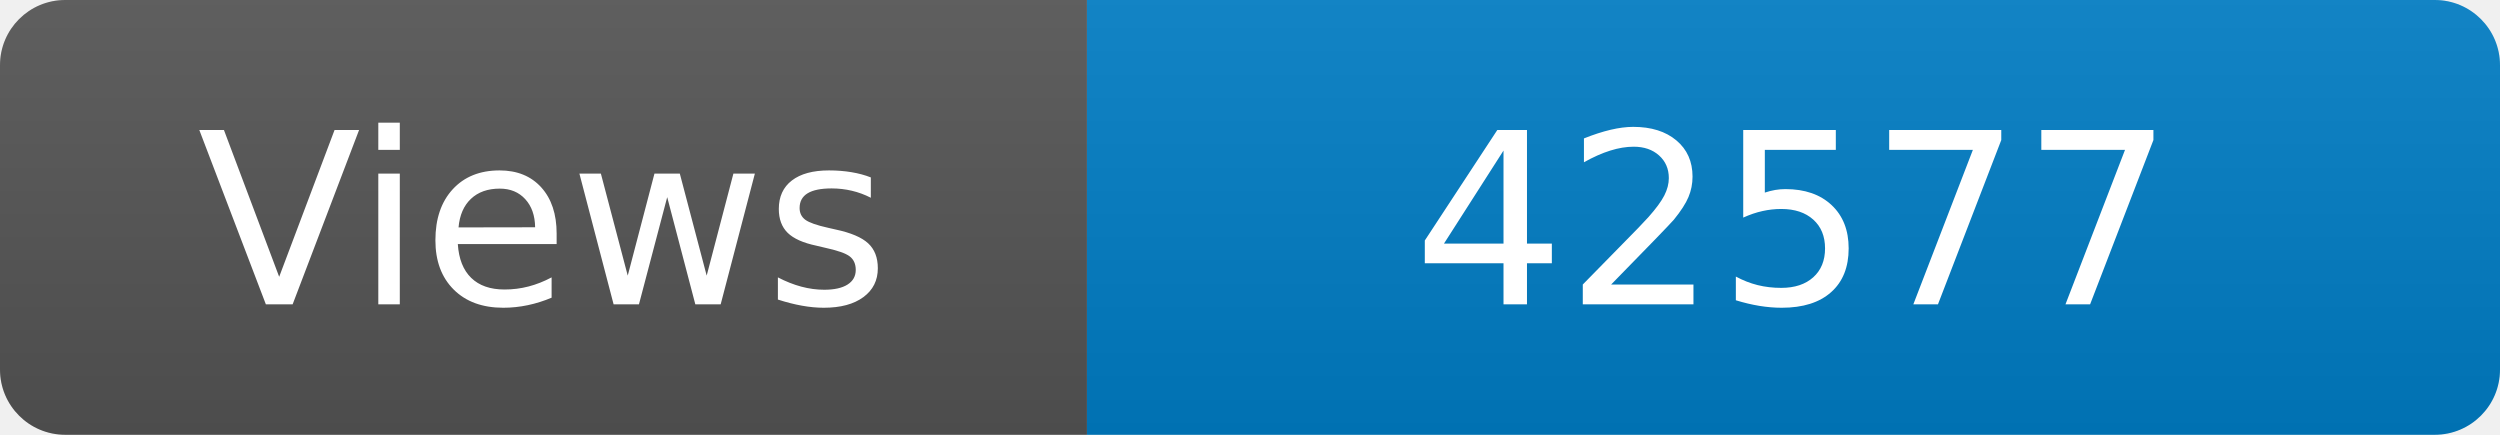
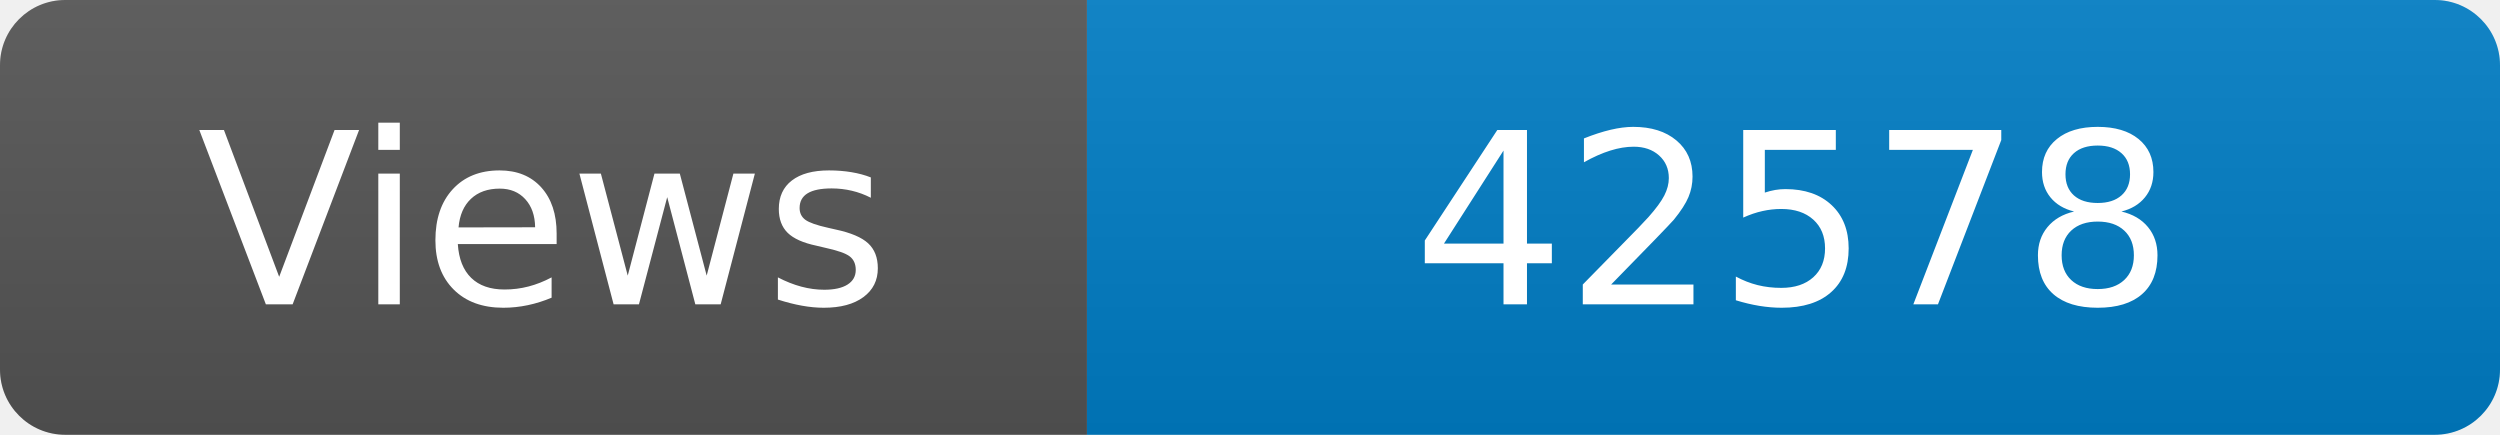
<svg xmlns="http://www.w3.org/2000/svg" width="115" height="20" role="img" aria-label="Maintained?: yes">
  <linearGradient id="s" x2="0" y2="100%">
    <stop offset="0" stop-color="#bbb" stop-opacity=".1" />
    <stop offset="1" stop-opacity=".1" />
  </linearGradient>
  <clipPath id="r">
    <rect width="115" height="20" rx="3" fill="#fff" />
  </clipPath>
  <g clip-path="url(#r)">
    <rect width="50" height="20" fill="#555" />
    <rect x="50" width="160" height="20" fill="#007ec6" />
    <rect width="115" height="20" fill="url(#s)" />
  </g>
  <g fill="#fff" text-anchor="middle" font-family="Verdana,Geneva,DejaVu Sans,sans-serif" font-size="110">
    <text x="250" y="140" transform="scale(.1)" fill="#fff">Views</text>
-     <text x="825" y="140" transform="scale(.1)" fill="#fff">42577</text>
+     <text x="825" y="140" transform="scale(.1)" fill="#fff">42578</text>
  </g>
</svg>
